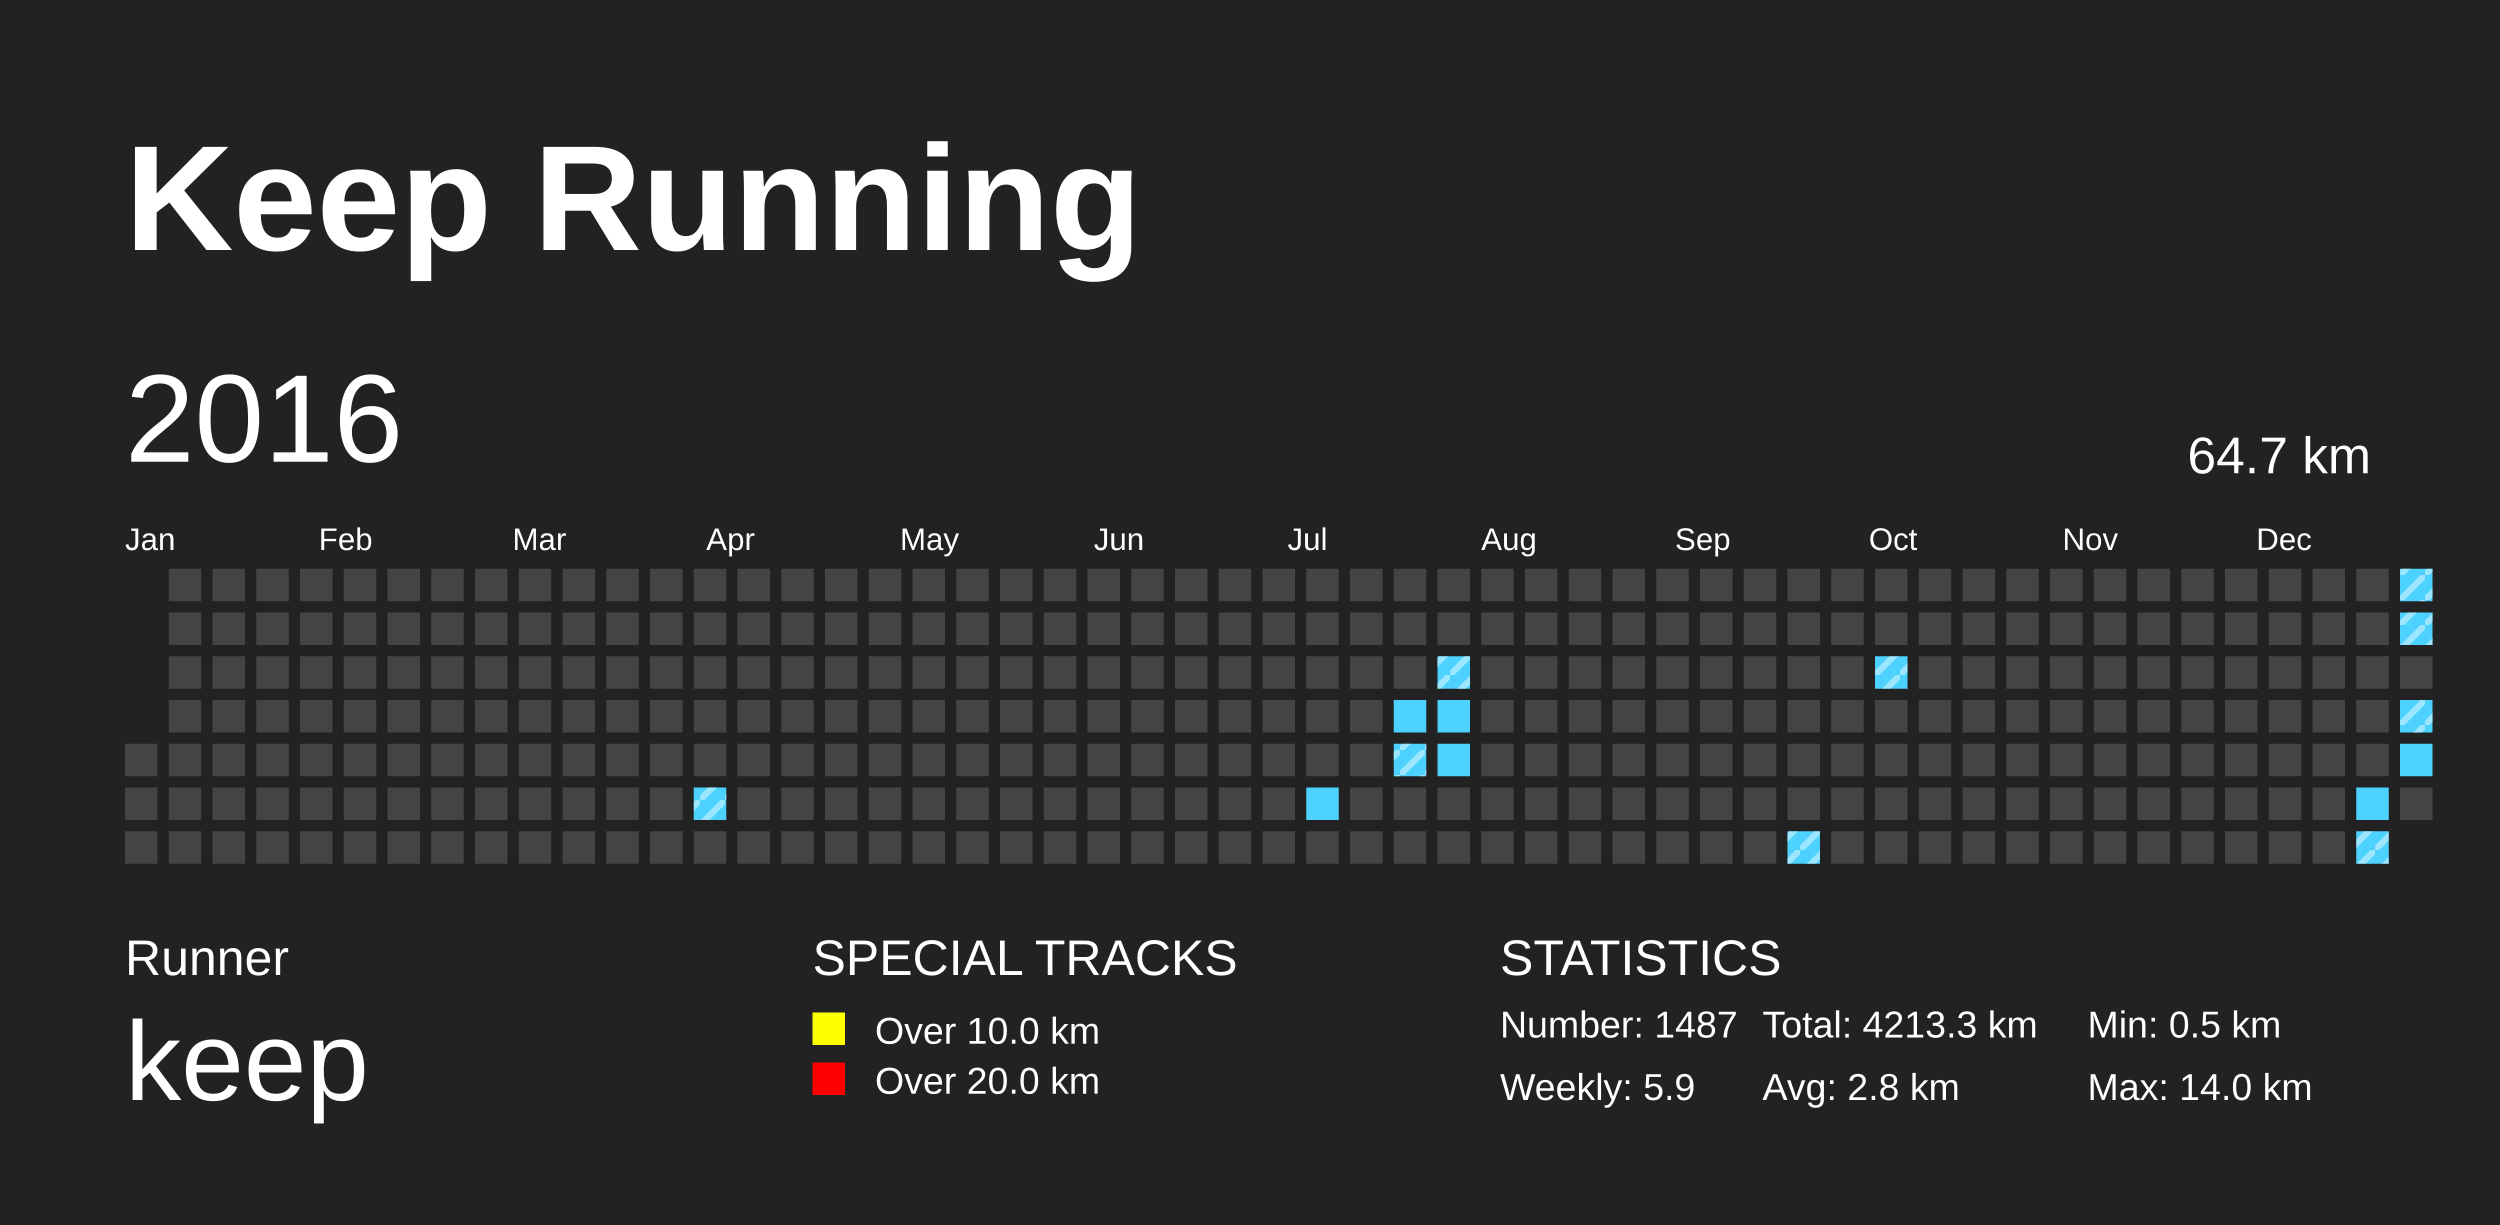
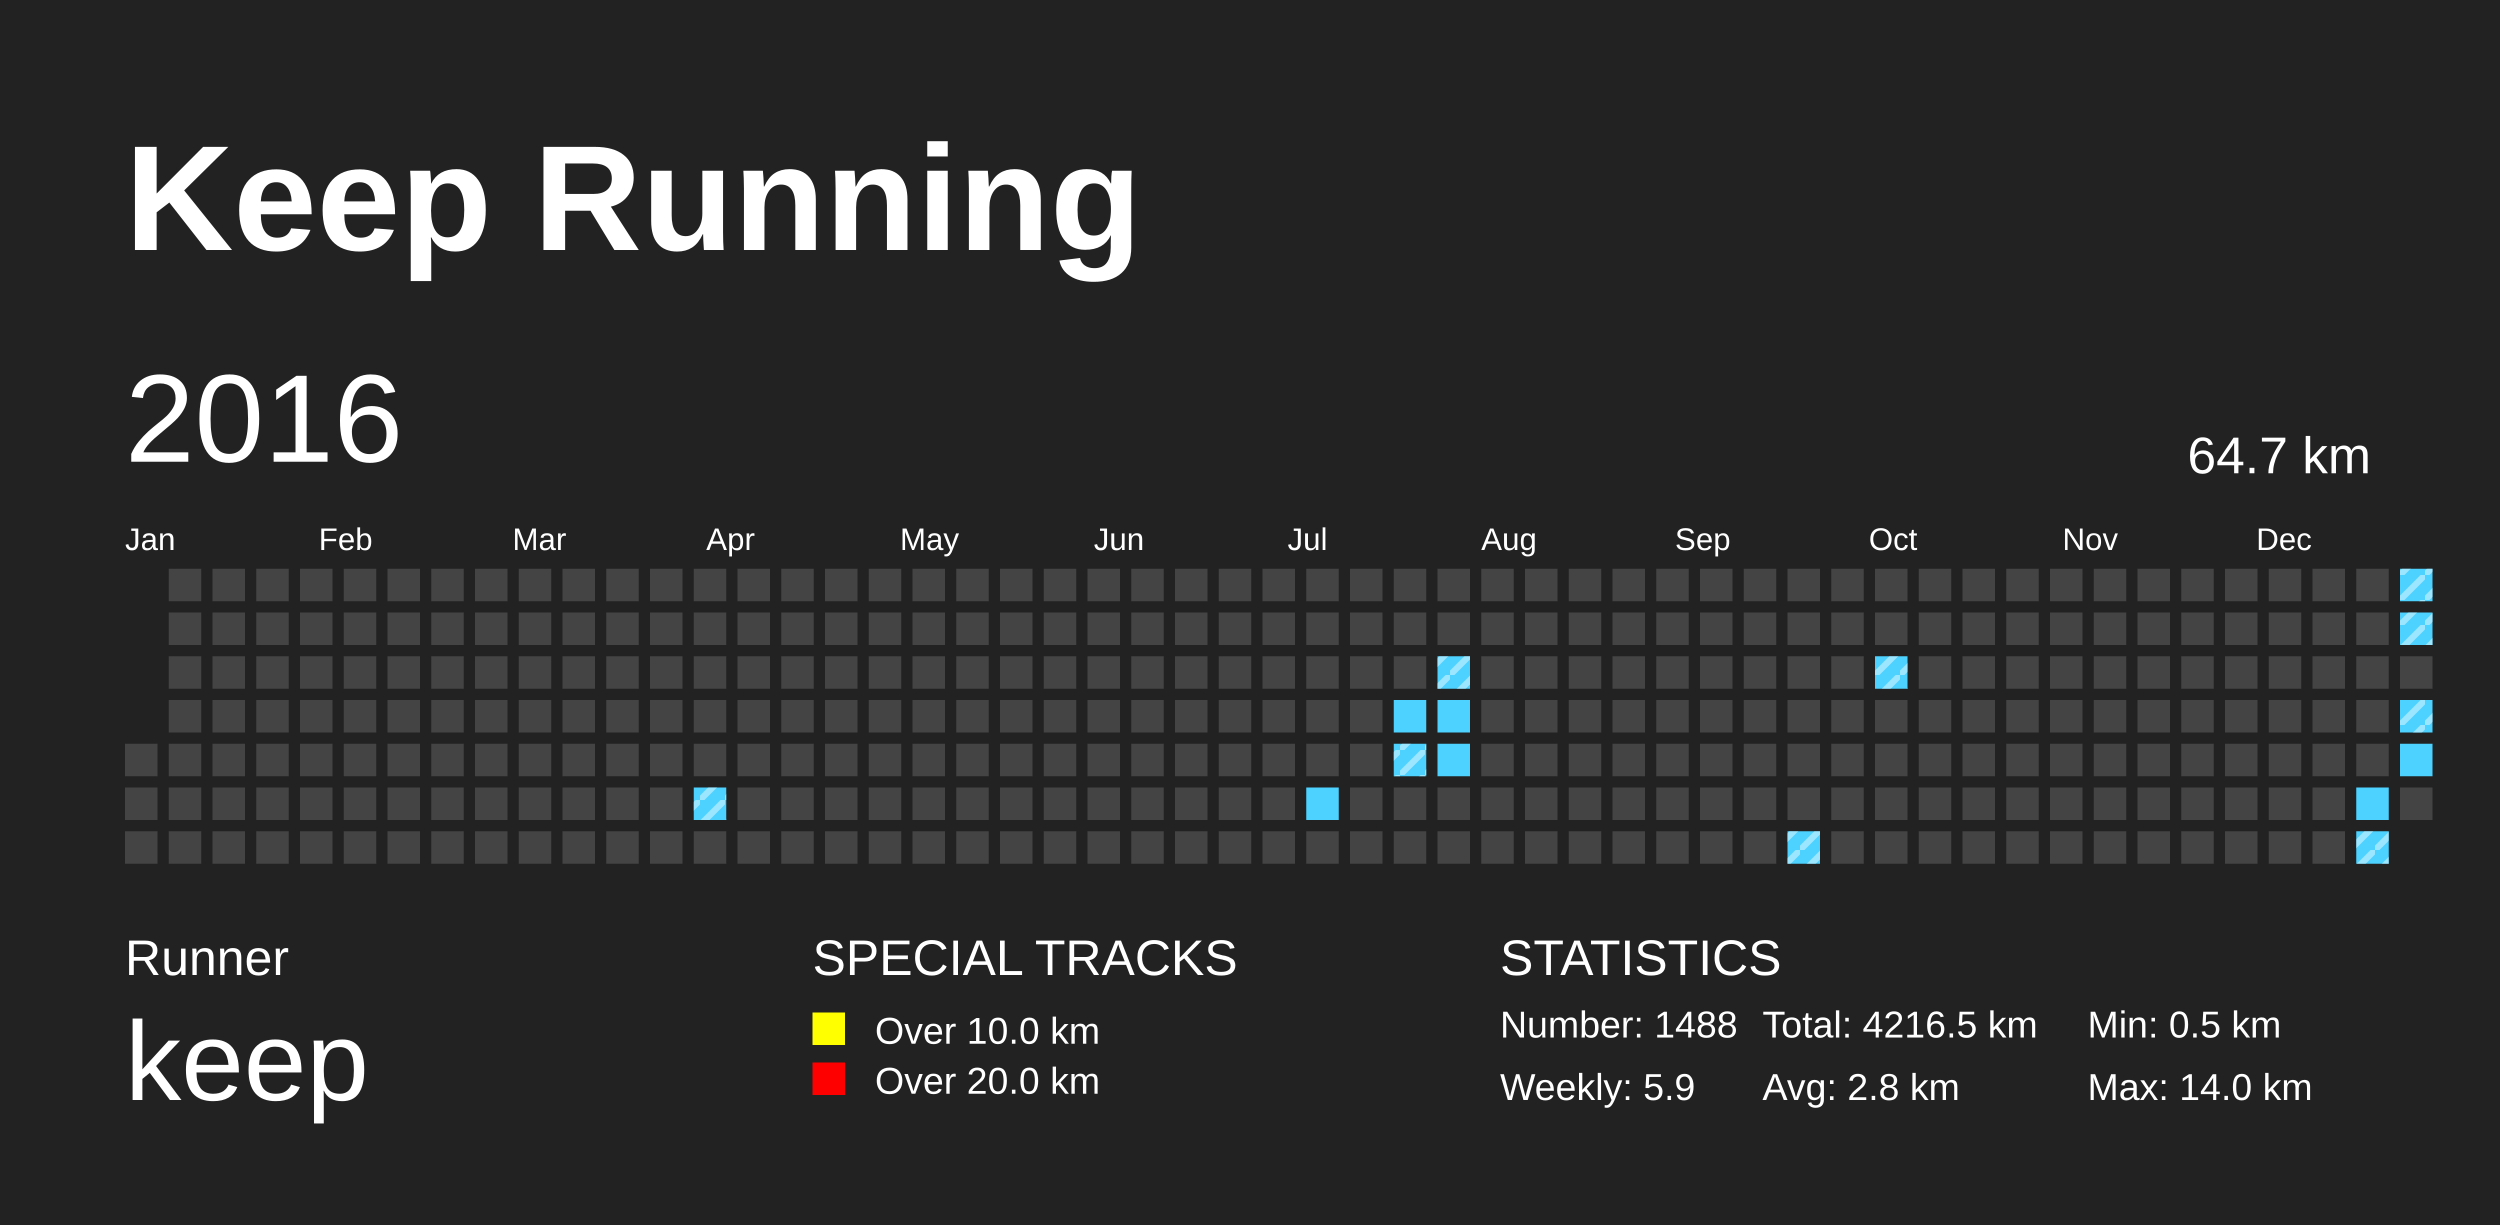
<svg xmlns="http://www.w3.org/2000/svg" baseProfile="full" height="98mm" version="1.1" viewBox="0,0,200,98" width="200mm">
  <defs>
    <pattern height="2" id="indoor-stripe" patternUnits="userSpaceOnUse" width="2">
      <line stroke="white" stroke-opacity="0.45" stroke-width="0.5" x1="0" x2="2" y1="2" y2="0" />
    </pattern>
  </defs>
  <rect fill="#222222" height="98" width="200" x="0" y="0" />
  <text fill="#FFFFFF" style="font-size:12px; font-family:Arial; font-weight:bold;" x="10" y="20">Keep Running</text>
  <text fill="#FFFFFF" style="font-size:4px; font-family:Arial" x="10" y="78">Runner</text>
  <text fill="#FFFFFF" style="font-size:9px; font-family:Arial" x="10" y="88">keep</text>
  <text fill="#FFFFFF" style="font-size:4px; font-family:Arial" x="65" y="78">SPECIAL TRACKS</text>
  <rect fill="yellow" height="2.6" width="2.6" x="65" y="81" />
  <text fill="#FFFFFF" style="font-size:3px; font-family:Arial" x="70" y="83.5">Over 10.0 km</text>
  <rect fill="red" height="2.6" width="2.6" x="65" y="85" />
  <text fill="#FFFFFF" style="font-size:3px; font-family:Arial" x="70" y="87.5">Over 20.0 km</text>
  <text fill="#FFFFFF" style="font-size:4px; font-family:Arial" x="120" y="78">STATISTICS</text>
-   <text fill="#FFFFFF" style="font-size:3px; font-family:Arial" x="120" y="83">Number: 1487</text>
+   <text fill="#FFFFFF" style="font-size:3px; font-family:Arial" x="120" y="83">Number: 1488</text>
  <text fill="#FFFFFF" style="font-size:3px; font-family:Arial" x="120" y="88">Weekly: 5.9</text>
-   <text fill="#FFFFFF" style="font-size:3px; font-family:Arial" x="141" y="83">Total: 4213.3 km</text>
+   <text fill="#FFFFFF" style="font-size:3px; font-family:Arial" x="141" y="83">Total: 4216.5 km</text>
  <text fill="#FFFFFF" style="font-size:3px; font-family:Arial" x="141" y="88">Avg: 2.8 km</text>
  <text fill="#FFFFFF" style="font-size:3px; font-family:Arial" x="167" y="83">Min: 0.5 km</text>
  <text fill="#FFFFFF" style="font-size:3px; font-family:Arial" x="167" y="88">Max: 14.0 km</text>
  <text dominant-baseline="hanging" fill="#FFFFFF" style="font-size:10.0px; font-family:Arial;" x="10" y="30">2016</text>
  <text dominant-baseline="hanging" fill="#FFFFFF" style="font-size:4.125px; font-family:Arial;" x="175" y="35">64.7 km</text>
  <text fill="#FFFFFF" style="font-size:2.5px; font-family:Arial" x="10.0" y="44">Jan</text>
  <text fill="#FFFFFF" style="font-size:2.5px; font-family:Arial" x="25.5" y="44">Feb</text>
  <text fill="#FFFFFF" style="font-size:2.5px; font-family:Arial" x="41.0" y="44">Mar</text>
  <text fill="#FFFFFF" style="font-size:2.5px; font-family:Arial" x="56.5" y="44">Apr</text>
  <text fill="#FFFFFF" style="font-size:2.5px; font-family:Arial" x="72.0" y="44">May</text>
  <text fill="#FFFFFF" style="font-size:2.5px; font-family:Arial" x="87.5" y="44">Jun</text>
  <text fill="#FFFFFF" style="font-size:2.5px; font-family:Arial" x="103.0" y="44">Jul</text>
  <text fill="#FFFFFF" style="font-size:2.5px; font-family:Arial" x="118.5" y="44">Aug</text>
  <text fill="#FFFFFF" style="font-size:2.5px; font-family:Arial" x="134.0" y="44">Sep</text>
  <text fill="#FFFFFF" style="font-size:2.5px; font-family:Arial" x="149.5" y="44">Oct</text>
  <text fill="#FFFFFF" style="font-size:2.5px; font-family:Arial" x="165.0" y="44">Nov</text>
  <text fill="#FFFFFF" style="font-size:2.5px; font-family:Arial" x="180.5" y="44">Dec</text>
  <rect fill="#444444" height="2.6" width="2.6" x="10.0" y="59.5" />
  <rect fill="#444444" height="2.6" width="2.6" x="10.0" y="63.0" />
  <rect fill="#444444" height="2.6" width="2.6" x="10.0" y="66.5" />
  <rect fill="#444444" height="2.6" width="2.6" x="13.5" y="45.5" />
  <rect fill="#444444" height="2.6" width="2.6" x="13.5" y="49.0" />
  <rect fill="#444444" height="2.6" width="2.6" x="13.5" y="52.5" />
  <rect fill="#444444" height="2.6" width="2.6" x="13.5" y="56.0" />
  <rect fill="#444444" height="2.6" width="2.6" x="13.5" y="59.5" />
  <rect fill="#444444" height="2.6" width="2.6" x="13.5" y="63.0" />
  <rect fill="#444444" height="2.6" width="2.6" x="13.5" y="66.5" />
  <rect fill="#444444" height="2.6" width="2.6" x="17.0" y="45.5" />
  <rect fill="#444444" height="2.6" width="2.6" x="17.0" y="49.0" />
  <rect fill="#444444" height="2.6" width="2.6" x="17.0" y="52.5" />
  <rect fill="#444444" height="2.6" width="2.6" x="17.0" y="56.0" />
  <rect fill="#444444" height="2.6" width="2.6" x="17.0" y="59.5" />
  <rect fill="#444444" height="2.6" width="2.6" x="17.0" y="63.0" />
  <rect fill="#444444" height="2.6" width="2.6" x="17.0" y="66.5" />
  <rect fill="#444444" height="2.6" width="2.6" x="20.5" y="45.5" />
  <rect fill="#444444" height="2.6" width="2.6" x="20.5" y="49.0" />
  <rect fill="#444444" height="2.6" width="2.6" x="20.5" y="52.5" />
  <rect fill="#444444" height="2.6" width="2.6" x="20.5" y="56.0" />
  <rect fill="#444444" height="2.6" width="2.6" x="20.5" y="59.5" />
  <rect fill="#444444" height="2.6" width="2.6" x="20.5" y="63.0" />
  <rect fill="#444444" height="2.6" width="2.6" x="20.5" y="66.5" />
  <rect fill="#444444" height="2.6" width="2.6" x="24.0" y="45.5" />
  <rect fill="#444444" height="2.6" width="2.6" x="24.0" y="49.0" />
  <rect fill="#444444" height="2.6" width="2.6" x="24.0" y="52.5" />
  <rect fill="#444444" height="2.6" width="2.6" x="24.0" y="56.0" />
  <rect fill="#444444" height="2.6" width="2.6" x="24.0" y="59.5" />
  <rect fill="#444444" height="2.6" width="2.6" x="24.0" y="63.0" />
  <rect fill="#444444" height="2.6" width="2.6" x="24.0" y="66.5" />
  <rect fill="#444444" height="2.6" width="2.6" x="27.5" y="45.5" />
  <rect fill="#444444" height="2.6" width="2.6" x="27.5" y="49.0" />
  <rect fill="#444444" height="2.6" width="2.6" x="27.5" y="52.5" />
  <rect fill="#444444" height="2.6" width="2.6" x="27.5" y="56.0" />
  <rect fill="#444444" height="2.6" width="2.6" x="27.5" y="59.5" />
  <rect fill="#444444" height="2.6" width="2.6" x="27.5" y="63.0" />
  <rect fill="#444444" height="2.6" width="2.6" x="27.5" y="66.5" />
  <rect fill="#444444" height="2.6" width="2.6" x="31.0" y="45.5" />
  <rect fill="#444444" height="2.6" width="2.6" x="31.0" y="49.0" />
  <rect fill="#444444" height="2.6" width="2.6" x="31.0" y="52.5" />
  <rect fill="#444444" height="2.6" width="2.6" x="31.0" y="56.0" />
  <rect fill="#444444" height="2.6" width="2.6" x="31.0" y="59.5" />
  <rect fill="#444444" height="2.6" width="2.6" x="31.0" y="63.0" />
  <rect fill="#444444" height="2.6" width="2.6" x="31.0" y="66.5" />
  <rect fill="#444444" height="2.6" width="2.6" x="34.5" y="45.5" />
  <rect fill="#444444" height="2.6" width="2.6" x="34.5" y="49.0" />
  <rect fill="#444444" height="2.6" width="2.6" x="34.5" y="52.5" />
  <rect fill="#444444" height="2.6" width="2.6" x="34.5" y="56.0" />
  <rect fill="#444444" height="2.6" width="2.6" x="34.5" y="59.5" />
  <rect fill="#444444" height="2.6" width="2.6" x="34.5" y="63.0" />
  <rect fill="#444444" height="2.6" width="2.6" x="34.5" y="66.5" />
  <rect fill="#444444" height="2.6" width="2.6" x="38.0" y="45.5" />
  <rect fill="#444444" height="2.6" width="2.6" x="38.0" y="49.0" />
  <rect fill="#444444" height="2.6" width="2.6" x="38.0" y="52.5" />
  <rect fill="#444444" height="2.6" width="2.6" x="38.0" y="56.0" />
  <rect fill="#444444" height="2.6" width="2.6" x="38.0" y="59.5" />
  <rect fill="#444444" height="2.6" width="2.6" x="38.0" y="63.0" />
  <rect fill="#444444" height="2.6" width="2.6" x="38.0" y="66.5" />
  <rect fill="#444444" height="2.6" width="2.6" x="41.5" y="45.5" />
  <rect fill="#444444" height="2.6" width="2.6" x="41.5" y="49.0" />
  <rect fill="#444444" height="2.6" width="2.6" x="41.5" y="52.5" />
  <rect fill="#444444" height="2.6" width="2.6" x="41.5" y="56.0" />
  <rect fill="#444444" height="2.6" width="2.6" x="41.5" y="59.5" />
  <rect fill="#444444" height="2.6" width="2.6" x="41.5" y="63.0" />
  <rect fill="#444444" height="2.6" width="2.6" x="41.5" y="66.5" />
  <rect fill="#444444" height="2.6" width="2.6" x="45.0" y="45.5" />
  <rect fill="#444444" height="2.6" width="2.6" x="45.0" y="49.0" />
  <rect fill="#444444" height="2.6" width="2.6" x="45.0" y="52.5" />
  <rect fill="#444444" height="2.6" width="2.6" x="45.0" y="56.0" />
  <rect fill="#444444" height="2.6" width="2.6" x="45.0" y="59.5" />
  <rect fill="#444444" height="2.6" width="2.6" x="45.0" y="63.0" />
  <rect fill="#444444" height="2.6" width="2.6" x="45.0" y="66.5" />
  <rect fill="#444444" height="2.6" width="2.6" x="48.5" y="45.5" />
  <rect fill="#444444" height="2.6" width="2.6" x="48.5" y="49.0" />
  <rect fill="#444444" height="2.6" width="2.6" x="48.5" y="52.5" />
  <rect fill="#444444" height="2.6" width="2.6" x="48.5" y="56.0" />
  <rect fill="#444444" height="2.6" width="2.6" x="48.5" y="59.5" />
  <rect fill="#444444" height="2.6" width="2.6" x="48.5" y="63.0" />
  <rect fill="#444444" height="2.6" width="2.6" x="48.5" y="66.5" />
  <rect fill="#444444" height="2.6" width="2.6" x="52.0" y="45.5" />
  <rect fill="#444444" height="2.6" width="2.6" x="52.0" y="49.0" />
  <rect fill="#444444" height="2.6" width="2.6" x="52.0" y="52.5" />
  <rect fill="#444444" height="2.6" width="2.6" x="52.0" y="56.0" />
  <rect fill="#444444" height="2.6" width="2.6" x="52.0" y="59.5" />
  <rect fill="#444444" height="2.6" width="2.6" x="52.0" y="63.0" />
  <rect fill="#444444" height="2.6" width="2.6" x="52.0" y="66.5" />
  <rect fill="#444444" height="2.6" width="2.6" x="55.5" y="45.5" />
  <rect fill="#444444" height="2.6" width="2.6" x="55.5" y="49.0" />
  <rect fill="#444444" height="2.6" width="2.6" x="55.5" y="52.5" />
  <rect fill="#444444" height="2.6" width="2.6" x="55.5" y="56.0" />
  <rect fill="#444444" height="2.6" width="2.6" x="55.5" y="59.5" />
  <rect fill="#4DD2FF" height="2.6" width="2.6" x="55.5" y="63.0" />
  <rect fill="url(#indoor-stripe)" height="2.6" style="pointer-events: none;" width="2.6" x="55.5" y="63.0" />
  <rect fill="#444444" height="2.6" width="2.6" x="55.5" y="66.5" />
  <rect fill="#444444" height="2.6" width="2.6" x="59.0" y="45.5" />
  <rect fill="#444444" height="2.6" width="2.6" x="59.0" y="49.0" />
  <rect fill="#444444" height="2.6" width="2.6" x="59.0" y="52.5" />
  <rect fill="#444444" height="2.6" width="2.6" x="59.0" y="56.0" />
  <rect fill="#444444" height="2.6" width="2.6" x="59.0" y="59.5" />
  <rect fill="#444444" height="2.6" width="2.6" x="59.0" y="63.0" />
  <rect fill="#444444" height="2.6" width="2.6" x="59.0" y="66.5" />
  <rect fill="#444444" height="2.6" width="2.6" x="62.5" y="45.5" />
  <rect fill="#444444" height="2.6" width="2.6" x="62.5" y="49.0" />
  <rect fill="#444444" height="2.6" width="2.6" x="62.5" y="52.5" />
  <rect fill="#444444" height="2.6" width="2.6" x="62.5" y="56.0" />
  <rect fill="#444444" height="2.6" width="2.6" x="62.5" y="59.5" />
  <rect fill="#444444" height="2.6" width="2.6" x="62.5" y="63.0" />
  <rect fill="#444444" height="2.6" width="2.6" x="62.5" y="66.5" />
  <rect fill="#444444" height="2.6" width="2.6" x="66.0" y="45.5" />
  <rect fill="#444444" height="2.6" width="2.6" x="66.0" y="49.0" />
  <rect fill="#444444" height="2.6" width="2.6" x="66.0" y="52.5" />
  <rect fill="#444444" height="2.6" width="2.6" x="66.0" y="56.0" />
  <rect fill="#444444" height="2.6" width="2.6" x="66.0" y="59.5" />
  <rect fill="#444444" height="2.6" width="2.6" x="66.0" y="63.0" />
  <rect fill="#444444" height="2.6" width="2.6" x="66.0" y="66.5" />
  <rect fill="#444444" height="2.6" width="2.6" x="69.5" y="45.5" />
  <rect fill="#444444" height="2.6" width="2.6" x="69.5" y="49.0" />
  <rect fill="#444444" height="2.6" width="2.6" x="69.5" y="52.5" />
  <rect fill="#444444" height="2.6" width="2.6" x="69.5" y="56.0" />
  <rect fill="#444444" height="2.6" width="2.6" x="69.5" y="59.5" />
  <rect fill="#444444" height="2.6" width="2.6" x="69.5" y="63.0" />
  <rect fill="#444444" height="2.6" width="2.6" x="69.5" y="66.5" />
  <rect fill="#444444" height="2.6" width="2.6" x="73.0" y="45.5" />
  <rect fill="#444444" height="2.6" width="2.6" x="73.0" y="49.0" />
  <rect fill="#444444" height="2.6" width="2.6" x="73.0" y="52.5" />
  <rect fill="#444444" height="2.6" width="2.6" x="73.0" y="56.0" />
  <rect fill="#444444" height="2.6" width="2.6" x="73.0" y="59.5" />
  <rect fill="#444444" height="2.6" width="2.6" x="73.0" y="63.0" />
  <rect fill="#444444" height="2.6" width="2.6" x="73.0" y="66.5" />
  <rect fill="#444444" height="2.6" width="2.6" x="76.5" y="45.5" />
  <rect fill="#444444" height="2.6" width="2.6" x="76.5" y="49.0" />
  <rect fill="#444444" height="2.6" width="2.6" x="76.5" y="52.5" />
  <rect fill="#444444" height="2.6" width="2.6" x="76.5" y="56.0" />
  <rect fill="#444444" height="2.6" width="2.6" x="76.5" y="59.5" />
  <rect fill="#444444" height="2.6" width="2.6" x="76.5" y="63.0" />
  <rect fill="#444444" height="2.6" width="2.6" x="76.5" y="66.5" />
  <rect fill="#444444" height="2.6" width="2.6" x="80.0" y="45.5" />
  <rect fill="#444444" height="2.6" width="2.6" x="80.0" y="49.0" />
  <rect fill="#444444" height="2.6" width="2.6" x="80.0" y="52.5" />
  <rect fill="#444444" height="2.6" width="2.6" x="80.0" y="56.0" />
  <rect fill="#444444" height="2.6" width="2.6" x="80.0" y="59.5" />
  <rect fill="#444444" height="2.6" width="2.6" x="80.0" y="63.0" />
  <rect fill="#444444" height="2.6" width="2.6" x="80.0" y="66.5" />
  <rect fill="#444444" height="2.6" width="2.6" x="83.5" y="45.5" />
  <rect fill="#444444" height="2.6" width="2.6" x="83.5" y="49.0" />
  <rect fill="#444444" height="2.6" width="2.6" x="83.5" y="52.5" />
  <rect fill="#444444" height="2.6" width="2.6" x="83.5" y="56.0" />
  <rect fill="#444444" height="2.6" width="2.6" x="83.5" y="59.5" />
  <rect fill="#444444" height="2.6" width="2.6" x="83.5" y="63.0" />
  <rect fill="#444444" height="2.6" width="2.6" x="83.5" y="66.5" />
  <rect fill="#444444" height="2.6" width="2.6" x="87.0" y="45.5" />
  <rect fill="#444444" height="2.6" width="2.6" x="87.0" y="49.0" />
  <rect fill="#444444" height="2.6" width="2.6" x="87.0" y="52.5" />
  <rect fill="#444444" height="2.6" width="2.6" x="87.0" y="56.0" />
  <rect fill="#444444" height="2.6" width="2.6" x="87.0" y="59.5" />
  <rect fill="#444444" height="2.6" width="2.6" x="87.0" y="63.0" />
  <rect fill="#444444" height="2.6" width="2.6" x="87.0" y="66.5" />
  <rect fill="#444444" height="2.6" width="2.6" x="90.5" y="45.5" />
  <rect fill="#444444" height="2.6" width="2.6" x="90.5" y="49.0" />
  <rect fill="#444444" height="2.6" width="2.6" x="90.5" y="52.5" />
  <rect fill="#444444" height="2.6" width="2.6" x="90.5" y="56.0" />
  <rect fill="#444444" height="2.6" width="2.6" x="90.5" y="59.5" />
  <rect fill="#444444" height="2.6" width="2.6" x="90.5" y="63.0" />
  <rect fill="#444444" height="2.6" width="2.6" x="90.5" y="66.5" />
  <rect fill="#444444" height="2.6" width="2.6" x="94.0" y="45.5" />
  <rect fill="#444444" height="2.6" width="2.6" x="94.0" y="49.0" />
  <rect fill="#444444" height="2.6" width="2.6" x="94.0" y="52.5" />
  <rect fill="#444444" height="2.6" width="2.6" x="94.0" y="56.0" />
  <rect fill="#444444" height="2.6" width="2.6" x="94.0" y="59.5" />
  <rect fill="#444444" height="2.6" width="2.6" x="94.0" y="63.0" />
  <rect fill="#444444" height="2.6" width="2.6" x="94.0" y="66.5" />
  <rect fill="#444444" height="2.6" width="2.6" x="97.5" y="45.5" />
  <rect fill="#444444" height="2.6" width="2.6" x="97.5" y="49.0" />
  <rect fill="#444444" height="2.6" width="2.6" x="97.5" y="52.5" />
  <rect fill="#444444" height="2.6" width="2.6" x="97.5" y="56.0" />
  <rect fill="#444444" height="2.6" width="2.6" x="97.5" y="59.5" />
  <rect fill="#444444" height="2.6" width="2.6" x="97.5" y="63.0" />
  <rect fill="#444444" height="2.6" width="2.6" x="97.5" y="66.5" />
  <rect fill="#444444" height="2.6" width="2.6" x="101.0" y="45.5" />
  <rect fill="#444444" height="2.6" width="2.6" x="101.0" y="49.0" />
  <rect fill="#444444" height="2.6" width="2.6" x="101.0" y="52.5" />
  <rect fill="#444444" height="2.6" width="2.6" x="101.0" y="56.0" />
  <rect fill="#444444" height="2.6" width="2.6" x="101.0" y="59.5" />
  <rect fill="#444444" height="2.6" width="2.6" x="101.0" y="63.0" />
  <rect fill="#444444" height="2.6" width="2.6" x="101.0" y="66.5" />
  <rect fill="#444444" height="2.6" width="2.6" x="104.5" y="45.5" />
  <rect fill="#444444" height="2.6" width="2.6" x="104.5" y="49.0" />
  <rect fill="#444444" height="2.6" width="2.6" x="104.5" y="52.5" />
  <rect fill="#444444" height="2.6" width="2.6" x="104.5" y="56.0" />
  <rect fill="#444444" height="2.6" width="2.6" x="104.5" y="59.5" />
  <rect fill="#4DD2FF" height="2.6" width="2.6" x="104.5" y="63.0" />
  <rect fill="#444444" height="2.6" width="2.6" x="104.5" y="66.5" />
  <rect fill="#444444" height="2.6" width="2.6" x="108.0" y="45.5" />
  <rect fill="#444444" height="2.6" width="2.6" x="108.0" y="49.0" />
  <rect fill="#444444" height="2.6" width="2.6" x="108.0" y="52.5" />
  <rect fill="#444444" height="2.6" width="2.6" x="108.0" y="56.0" />
  <rect fill="#444444" height="2.6" width="2.6" x="108.0" y="59.5" />
  <rect fill="#444444" height="2.6" width="2.6" x="108.0" y="63.0" />
  <rect fill="#444444" height="2.6" width="2.6" x="108.0" y="66.5" />
  <rect fill="#444444" height="2.6" width="2.6" x="111.5" y="45.5" />
  <rect fill="#444444" height="2.6" width="2.6" x="111.5" y="49.0" />
  <rect fill="#444444" height="2.6" width="2.6" x="111.5" y="52.5" />
  <rect fill="#4DD2FF" height="2.6" width="2.6" x="111.5" y="56.0" />
  <rect fill="#4DD2FF" height="2.6" width="2.6" x="111.5" y="59.5" />
  <rect fill="url(#indoor-stripe)" height="2.6" style="pointer-events: none;" width="2.6" x="111.5" y="59.5" />
  <rect fill="#444444" height="2.6" width="2.6" x="111.5" y="63.0" />
  <rect fill="#444444" height="2.6" width="2.6" x="111.5" y="66.5" />
  <rect fill="#444444" height="2.6" width="2.6" x="115.0" y="45.5" />
  <rect fill="#444444" height="2.6" width="2.6" x="115.0" y="49.0" />
  <rect fill="#4DD2FF" height="2.6" width="2.6" x="115.0" y="52.5" />
  <rect fill="url(#indoor-stripe)" height="2.6" style="pointer-events: none;" width="2.6" x="115.0" y="52.5" />
  <rect fill="#4DD2FF" height="2.6" width="2.6" x="115.0" y="56.0" />
  <rect fill="#4DD2FF" height="2.6" width="2.6" x="115.0" y="59.5" />
  <rect fill="#444444" height="2.6" width="2.6" x="115.0" y="63.0" />
  <rect fill="#444444" height="2.6" width="2.6" x="115.0" y="66.5" />
  <rect fill="#444444" height="2.6" width="2.6" x="118.5" y="45.5" />
  <rect fill="#444444" height="2.6" width="2.6" x="118.5" y="49.0" />
  <rect fill="#444444" height="2.6" width="2.6" x="118.5" y="52.5" />
  <rect fill="#444444" height="2.6" width="2.6" x="118.5" y="56.0" />
  <rect fill="#444444" height="2.6" width="2.6" x="118.5" y="59.5" />
  <rect fill="#444444" height="2.6" width="2.6" x="118.5" y="63.0" />
  <rect fill="#444444" height="2.6" width="2.6" x="118.5" y="66.5" />
  <rect fill="#444444" height="2.6" width="2.6" x="122.0" y="45.5" />
  <rect fill="#444444" height="2.6" width="2.6" x="122.0" y="49.0" />
  <rect fill="#444444" height="2.6" width="2.6" x="122.0" y="52.5" />
  <rect fill="#444444" height="2.6" width="2.6" x="122.0" y="56.0" />
  <rect fill="#444444" height="2.6" width="2.6" x="122.0" y="59.5" />
  <rect fill="#444444" height="2.6" width="2.6" x="122.0" y="63.0" />
  <rect fill="#444444" height="2.6" width="2.6" x="122.0" y="66.5" />
  <rect fill="#444444" height="2.6" width="2.6" x="125.5" y="45.5" />
  <rect fill="#444444" height="2.6" width="2.6" x="125.5" y="49.0" />
  <rect fill="#444444" height="2.6" width="2.6" x="125.5" y="52.5" />
  <rect fill="#444444" height="2.6" width="2.6" x="125.5" y="56.0" />
  <rect fill="#444444" height="2.6" width="2.6" x="125.5" y="59.5" />
  <rect fill="#444444" height="2.6" width="2.6" x="125.5" y="63.0" />
  <rect fill="#444444" height="2.6" width="2.6" x="125.5" y="66.5" />
  <rect fill="#444444" height="2.6" width="2.6" x="129.0" y="45.5" />
  <rect fill="#444444" height="2.6" width="2.6" x="129.0" y="49.0" />
  <rect fill="#444444" height="2.6" width="2.6" x="129.0" y="52.5" />
  <rect fill="#444444" height="2.6" width="2.6" x="129.0" y="56.0" />
  <rect fill="#444444" height="2.6" width="2.6" x="129.0" y="59.5" />
  <rect fill="#444444" height="2.6" width="2.6" x="129.0" y="63.0" />
  <rect fill="#444444" height="2.6" width="2.6" x="129.0" y="66.5" />
  <rect fill="#444444" height="2.6" width="2.6" x="132.5" y="45.5" />
  <rect fill="#444444" height="2.6" width="2.6" x="132.5" y="49.0" />
  <rect fill="#444444" height="2.6" width="2.6" x="132.5" y="52.5" />
  <rect fill="#444444" height="2.6" width="2.6" x="132.5" y="56.0" />
  <rect fill="#444444" height="2.6" width="2.6" x="132.5" y="59.5" />
  <rect fill="#444444" height="2.6" width="2.6" x="132.5" y="63.0" />
  <rect fill="#444444" height="2.6" width="2.6" x="132.5" y="66.5" />
  <rect fill="#444444" height="2.6" width="2.6" x="136.0" y="45.5" />
  <rect fill="#444444" height="2.6" width="2.6" x="136.0" y="49.0" />
  <rect fill="#444444" height="2.6" width="2.6" x="136.0" y="52.5" />
  <rect fill="#444444" height="2.6" width="2.6" x="136.0" y="56.0" />
  <rect fill="#444444" height="2.6" width="2.6" x="136.0" y="59.5" />
  <rect fill="#444444" height="2.6" width="2.6" x="136.0" y="63.0" />
  <rect fill="#444444" height="2.6" width="2.6" x="136.0" y="66.5" />
  <rect fill="#444444" height="2.6" width="2.6" x="139.5" y="45.5" />
  <rect fill="#444444" height="2.6" width="2.6" x="139.5" y="49.0" />
  <rect fill="#444444" height="2.6" width="2.6" x="139.5" y="52.5" />
  <rect fill="#444444" height="2.6" width="2.6" x="139.5" y="56.0" />
  <rect fill="#444444" height="2.6" width="2.6" x="139.5" y="59.5" />
  <rect fill="#444444" height="2.6" width="2.6" x="139.5" y="63.0" />
  <rect fill="#444444" height="2.6" width="2.6" x="139.5" y="66.5" />
  <rect fill="#444444" height="2.6" width="2.6" x="143.0" y="45.5" />
  <rect fill="#444444" height="2.6" width="2.6" x="143.0" y="49.0" />
  <rect fill="#444444" height="2.6" width="2.6" x="143.0" y="52.5" />
  <rect fill="#444444" height="2.6" width="2.6" x="143.0" y="56.0" />
  <rect fill="#444444" height="2.6" width="2.6" x="143.0" y="59.5" />
  <rect fill="#444444" height="2.6" width="2.6" x="143.0" y="63.0" />
  <rect fill="#4DD2FF" height="2.6" width="2.6" x="143.0" y="66.5" />
  <rect fill="url(#indoor-stripe)" height="2.6" style="pointer-events: none;" width="2.6" x="143.0" y="66.5" />
  <rect fill="#444444" height="2.6" width="2.6" x="146.5" y="45.5" />
  <rect fill="#444444" height="2.6" width="2.6" x="146.5" y="49.0" />
  <rect fill="#444444" height="2.6" width="2.6" x="146.5" y="52.5" />
  <rect fill="#444444" height="2.6" width="2.6" x="146.5" y="56.0" />
  <rect fill="#444444" height="2.6" width="2.6" x="146.5" y="59.5" />
  <rect fill="#444444" height="2.6" width="2.6" x="146.5" y="63.0" />
  <rect fill="#444444" height="2.6" width="2.6" x="146.5" y="66.5" />
  <rect fill="#444444" height="2.6" width="2.6" x="150.0" y="45.5" />
  <rect fill="#444444" height="2.6" width="2.6" x="150.0" y="49.0" />
  <rect fill="#4DD2FF" height="2.6" width="2.6" x="150.0" y="52.5" />
  <rect fill="url(#indoor-stripe)" height="2.6" style="pointer-events: none;" width="2.6" x="150.0" y="52.5" />
  <rect fill="#444444" height="2.6" width="2.6" x="150.0" y="56.0" />
  <rect fill="#444444" height="2.6" width="2.6" x="150.0" y="59.5" />
  <rect fill="#444444" height="2.6" width="2.6" x="150.0" y="63.0" />
  <rect fill="#444444" height="2.6" width="2.6" x="150.0" y="66.5" />
  <rect fill="#444444" height="2.6" width="2.6" x="153.5" y="45.5" />
  <rect fill="#444444" height="2.6" width="2.6" x="153.5" y="49.0" />
  <rect fill="#444444" height="2.6" width="2.6" x="153.5" y="52.5" />
  <rect fill="#444444" height="2.6" width="2.6" x="153.5" y="56.0" />
  <rect fill="#444444" height="2.6" width="2.6" x="153.5" y="59.5" />
  <rect fill="#444444" height="2.6" width="2.6" x="153.5" y="63.0" />
  <rect fill="#444444" height="2.6" width="2.6" x="153.5" y="66.5" />
  <rect fill="#444444" height="2.6" width="2.6" x="157.0" y="45.5" />
  <rect fill="#444444" height="2.6" width="2.6" x="157.0" y="49.0" />
  <rect fill="#444444" height="2.6" width="2.6" x="157.0" y="52.5" />
  <rect fill="#444444" height="2.6" width="2.6" x="157.0" y="56.0" />
  <rect fill="#444444" height="2.6" width="2.6" x="157.0" y="59.5" />
  <rect fill="#444444" height="2.6" width="2.6" x="157.0" y="63.0" />
  <rect fill="#444444" height="2.6" width="2.6" x="157.0" y="66.5" />
  <rect fill="#444444" height="2.6" width="2.6" x="160.5" y="45.5" />
  <rect fill="#444444" height="2.6" width="2.6" x="160.5" y="49.0" />
  <rect fill="#444444" height="2.6" width="2.6" x="160.5" y="52.5" />
  <rect fill="#444444" height="2.6" width="2.6" x="160.5" y="56.0" />
  <rect fill="#444444" height="2.6" width="2.6" x="160.5" y="59.5" />
  <rect fill="#444444" height="2.6" width="2.6" x="160.5" y="63.0" />
  <rect fill="#444444" height="2.6" width="2.6" x="160.5" y="66.5" />
  <rect fill="#444444" height="2.6" width="2.6" x="164.0" y="45.5" />
  <rect fill="#444444" height="2.6" width="2.6" x="164.0" y="49.0" />
  <rect fill="#444444" height="2.6" width="2.6" x="164.0" y="52.5" />
  <rect fill="#444444" height="2.6" width="2.6" x="164.0" y="56.0" />
  <rect fill="#444444" height="2.6" width="2.6" x="164.0" y="59.5" />
  <rect fill="#444444" height="2.6" width="2.6" x="164.0" y="63.0" />
  <rect fill="#444444" height="2.6" width="2.6" x="164.0" y="66.5" />
  <rect fill="#444444" height="2.6" width="2.6" x="167.5" y="45.5" />
  <rect fill="#444444" height="2.6" width="2.6" x="167.5" y="49.0" />
  <rect fill="#444444" height="2.6" width="2.6" x="167.5" y="52.5" />
  <rect fill="#444444" height="2.6" width="2.6" x="167.5" y="56.0" />
  <rect fill="#444444" height="2.6" width="2.6" x="167.5" y="59.5" />
  <rect fill="#444444" height="2.6" width="2.6" x="167.5" y="63.0" />
  <rect fill="#444444" height="2.6" width="2.6" x="167.5" y="66.5" />
  <rect fill="#444444" height="2.6" width="2.6" x="171.0" y="45.5" />
  <rect fill="#444444" height="2.6" width="2.6" x="171.0" y="49.0" />
  <rect fill="#444444" height="2.6" width="2.6" x="171.0" y="52.5" />
  <rect fill="#444444" height="2.6" width="2.6" x="171.0" y="56.0" />
  <rect fill="#444444" height="2.6" width="2.6" x="171.0" y="59.5" />
  <rect fill="#444444" height="2.6" width="2.6" x="171.0" y="63.0" />
  <rect fill="#444444" height="2.6" width="2.6" x="171.0" y="66.5" />
  <rect fill="#444444" height="2.6" width="2.6" x="174.5" y="45.5" />
  <rect fill="#444444" height="2.6" width="2.6" x="174.5" y="49.0" />
  <rect fill="#444444" height="2.6" width="2.6" x="174.5" y="52.5" />
  <rect fill="#444444" height="2.6" width="2.6" x="174.5" y="56.0" />
  <rect fill="#444444" height="2.6" width="2.6" x="174.5" y="59.5" />
  <rect fill="#444444" height="2.6" width="2.6" x="174.5" y="63.0" />
  <rect fill="#444444" height="2.6" width="2.6" x="174.5" y="66.5" />
  <rect fill="#444444" height="2.6" width="2.6" x="178.0" y="45.5" />
  <rect fill="#444444" height="2.6" width="2.6" x="178.0" y="49.0" />
  <rect fill="#444444" height="2.6" width="2.6" x="178.0" y="52.5" />
  <rect fill="#444444" height="2.6" width="2.6" x="178.0" y="56.0" />
  <rect fill="#444444" height="2.6" width="2.6" x="178.0" y="59.5" />
  <rect fill="#444444" height="2.6" width="2.6" x="178.0" y="63.0" />
  <rect fill="#444444" height="2.6" width="2.6" x="178.0" y="66.5" />
  <rect fill="#444444" height="2.6" width="2.6" x="181.5" y="45.5" />
  <rect fill="#444444" height="2.6" width="2.6" x="181.5" y="49.0" />
  <rect fill="#444444" height="2.6" width="2.6" x="181.5" y="52.5" />
  <rect fill="#444444" height="2.6" width="2.6" x="181.5" y="56.0" />
  <rect fill="#444444" height="2.6" width="2.6" x="181.5" y="59.5" />
  <rect fill="#444444" height="2.6" width="2.6" x="181.5" y="63.0" />
  <rect fill="#444444" height="2.6" width="2.6" x="181.5" y="66.5" />
  <rect fill="#444444" height="2.6" width="2.6" x="185.0" y="45.5" />
  <rect fill="#444444" height="2.6" width="2.6" x="185.0" y="49.0" />
  <rect fill="#444444" height="2.6" width="2.6" x="185.0" y="52.5" />
  <rect fill="#444444" height="2.6" width="2.6" x="185.0" y="56.0" />
  <rect fill="#444444" height="2.6" width="2.6" x="185.0" y="59.5" />
  <rect fill="#444444" height="2.6" width="2.6" x="185.0" y="63.0" />
  <rect fill="#444444" height="2.6" width="2.6" x="185.0" y="66.5" />
  <rect fill="#444444" height="2.6" width="2.6" x="188.5" y="45.5" />
  <rect fill="#444444" height="2.6" width="2.6" x="188.5" y="49.0" />
  <rect fill="#444444" height="2.6" width="2.6" x="188.5" y="52.5" />
  <rect fill="#444444" height="2.6" width="2.6" x="188.5" y="56.0" />
  <rect fill="#444444" height="2.6" width="2.6" x="188.5" y="59.5" />
  <rect fill="#4DD2FF" height="2.6" width="2.6" x="188.5" y="63.0" />
  <rect fill="#4DD2FF" height="2.6" width="2.6" x="188.5" y="66.5" />
  <rect fill="url(#indoor-stripe)" height="2.6" style="pointer-events: none;" width="2.6" x="188.5" y="66.5" />
  <rect fill="#4DD2FF" height="2.6" width="2.6" x="192.0" y="45.5" />
  <rect fill="url(#indoor-stripe)" height="2.6" style="pointer-events: none;" width="2.6" x="192.0" y="45.5" />
  <rect fill="#4DD2FF" height="2.6" width="2.6" x="192.0" y="49.0" />
  <rect fill="url(#indoor-stripe)" height="2.6" style="pointer-events: none;" width="2.6" x="192.0" y="49.0" />
  <rect fill="#444444" height="2.6" width="2.6" x="192.0" y="52.5" />
  <rect fill="#4DD2FF" height="2.6" width="2.6" x="192.0" y="56.0" />
  <rect fill="url(#indoor-stripe)" height="2.6" style="pointer-events: none;" width="2.6" x="192.0" y="56.0" />
  <rect fill="#4DD2FF" height="2.6" width="2.6" x="192.0" y="59.5" />
  <rect fill="#444444" height="2.6" width="2.6" x="192.0" y="63.0" />
</svg>
